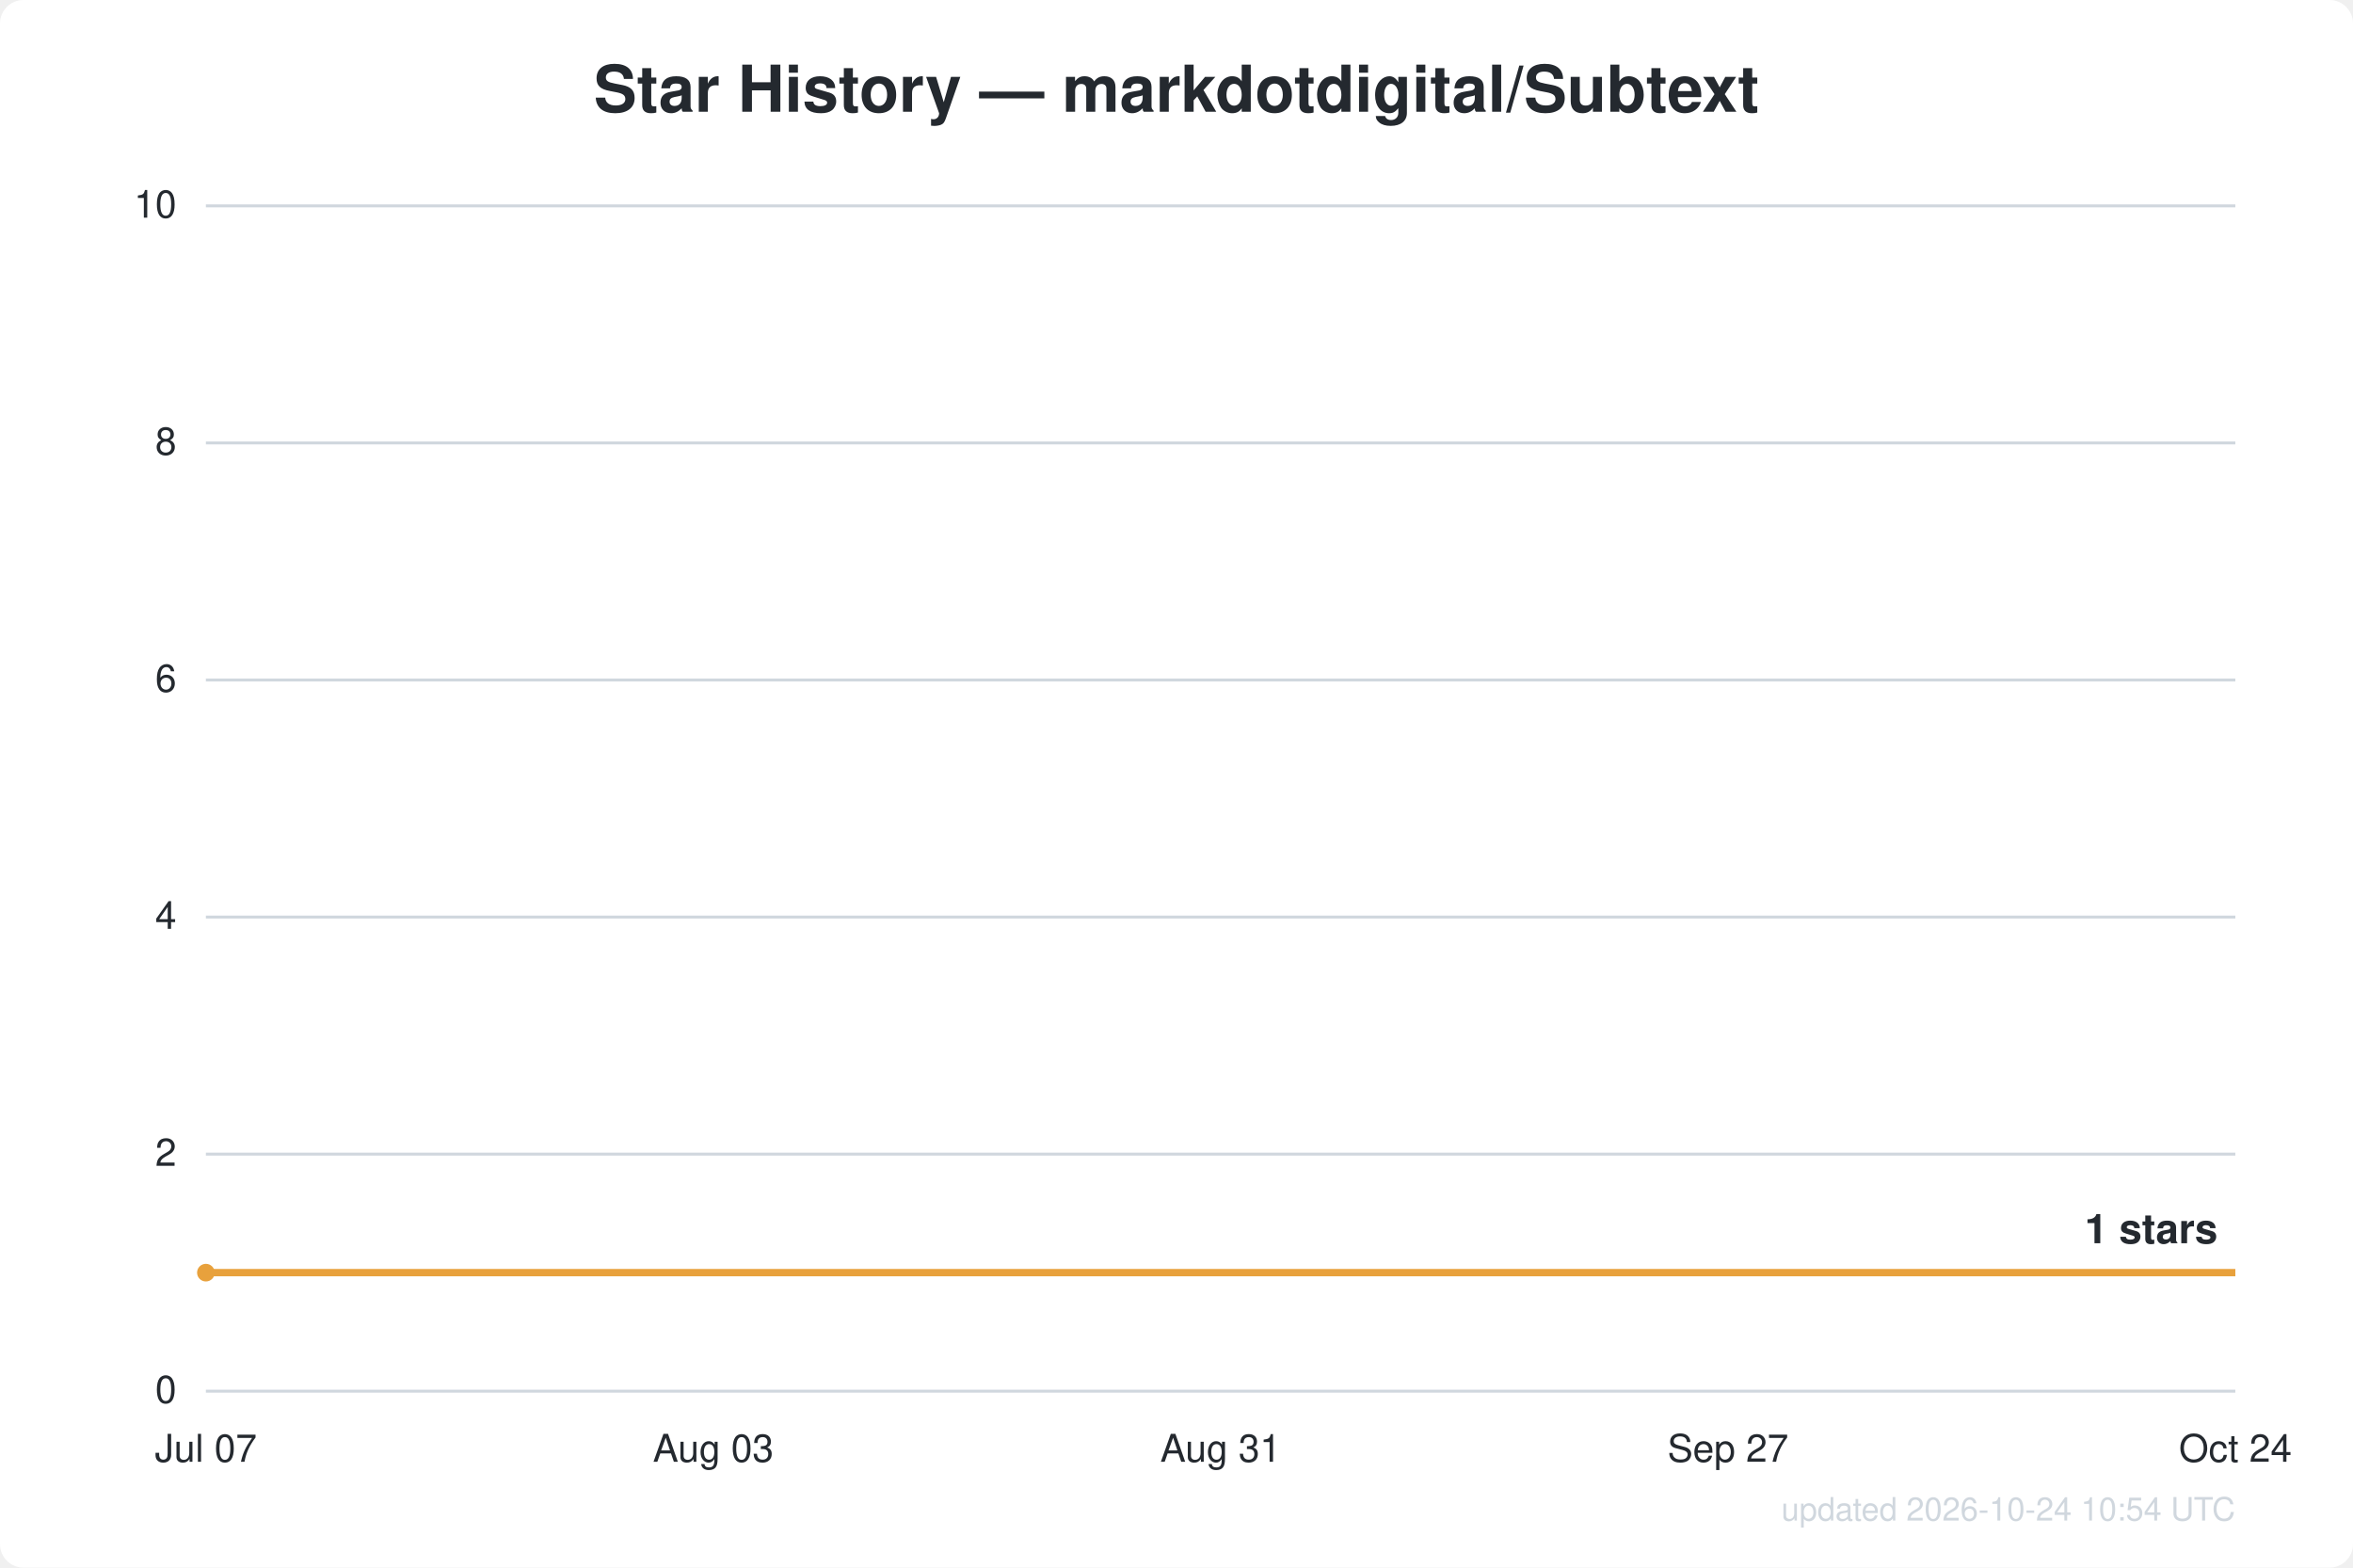
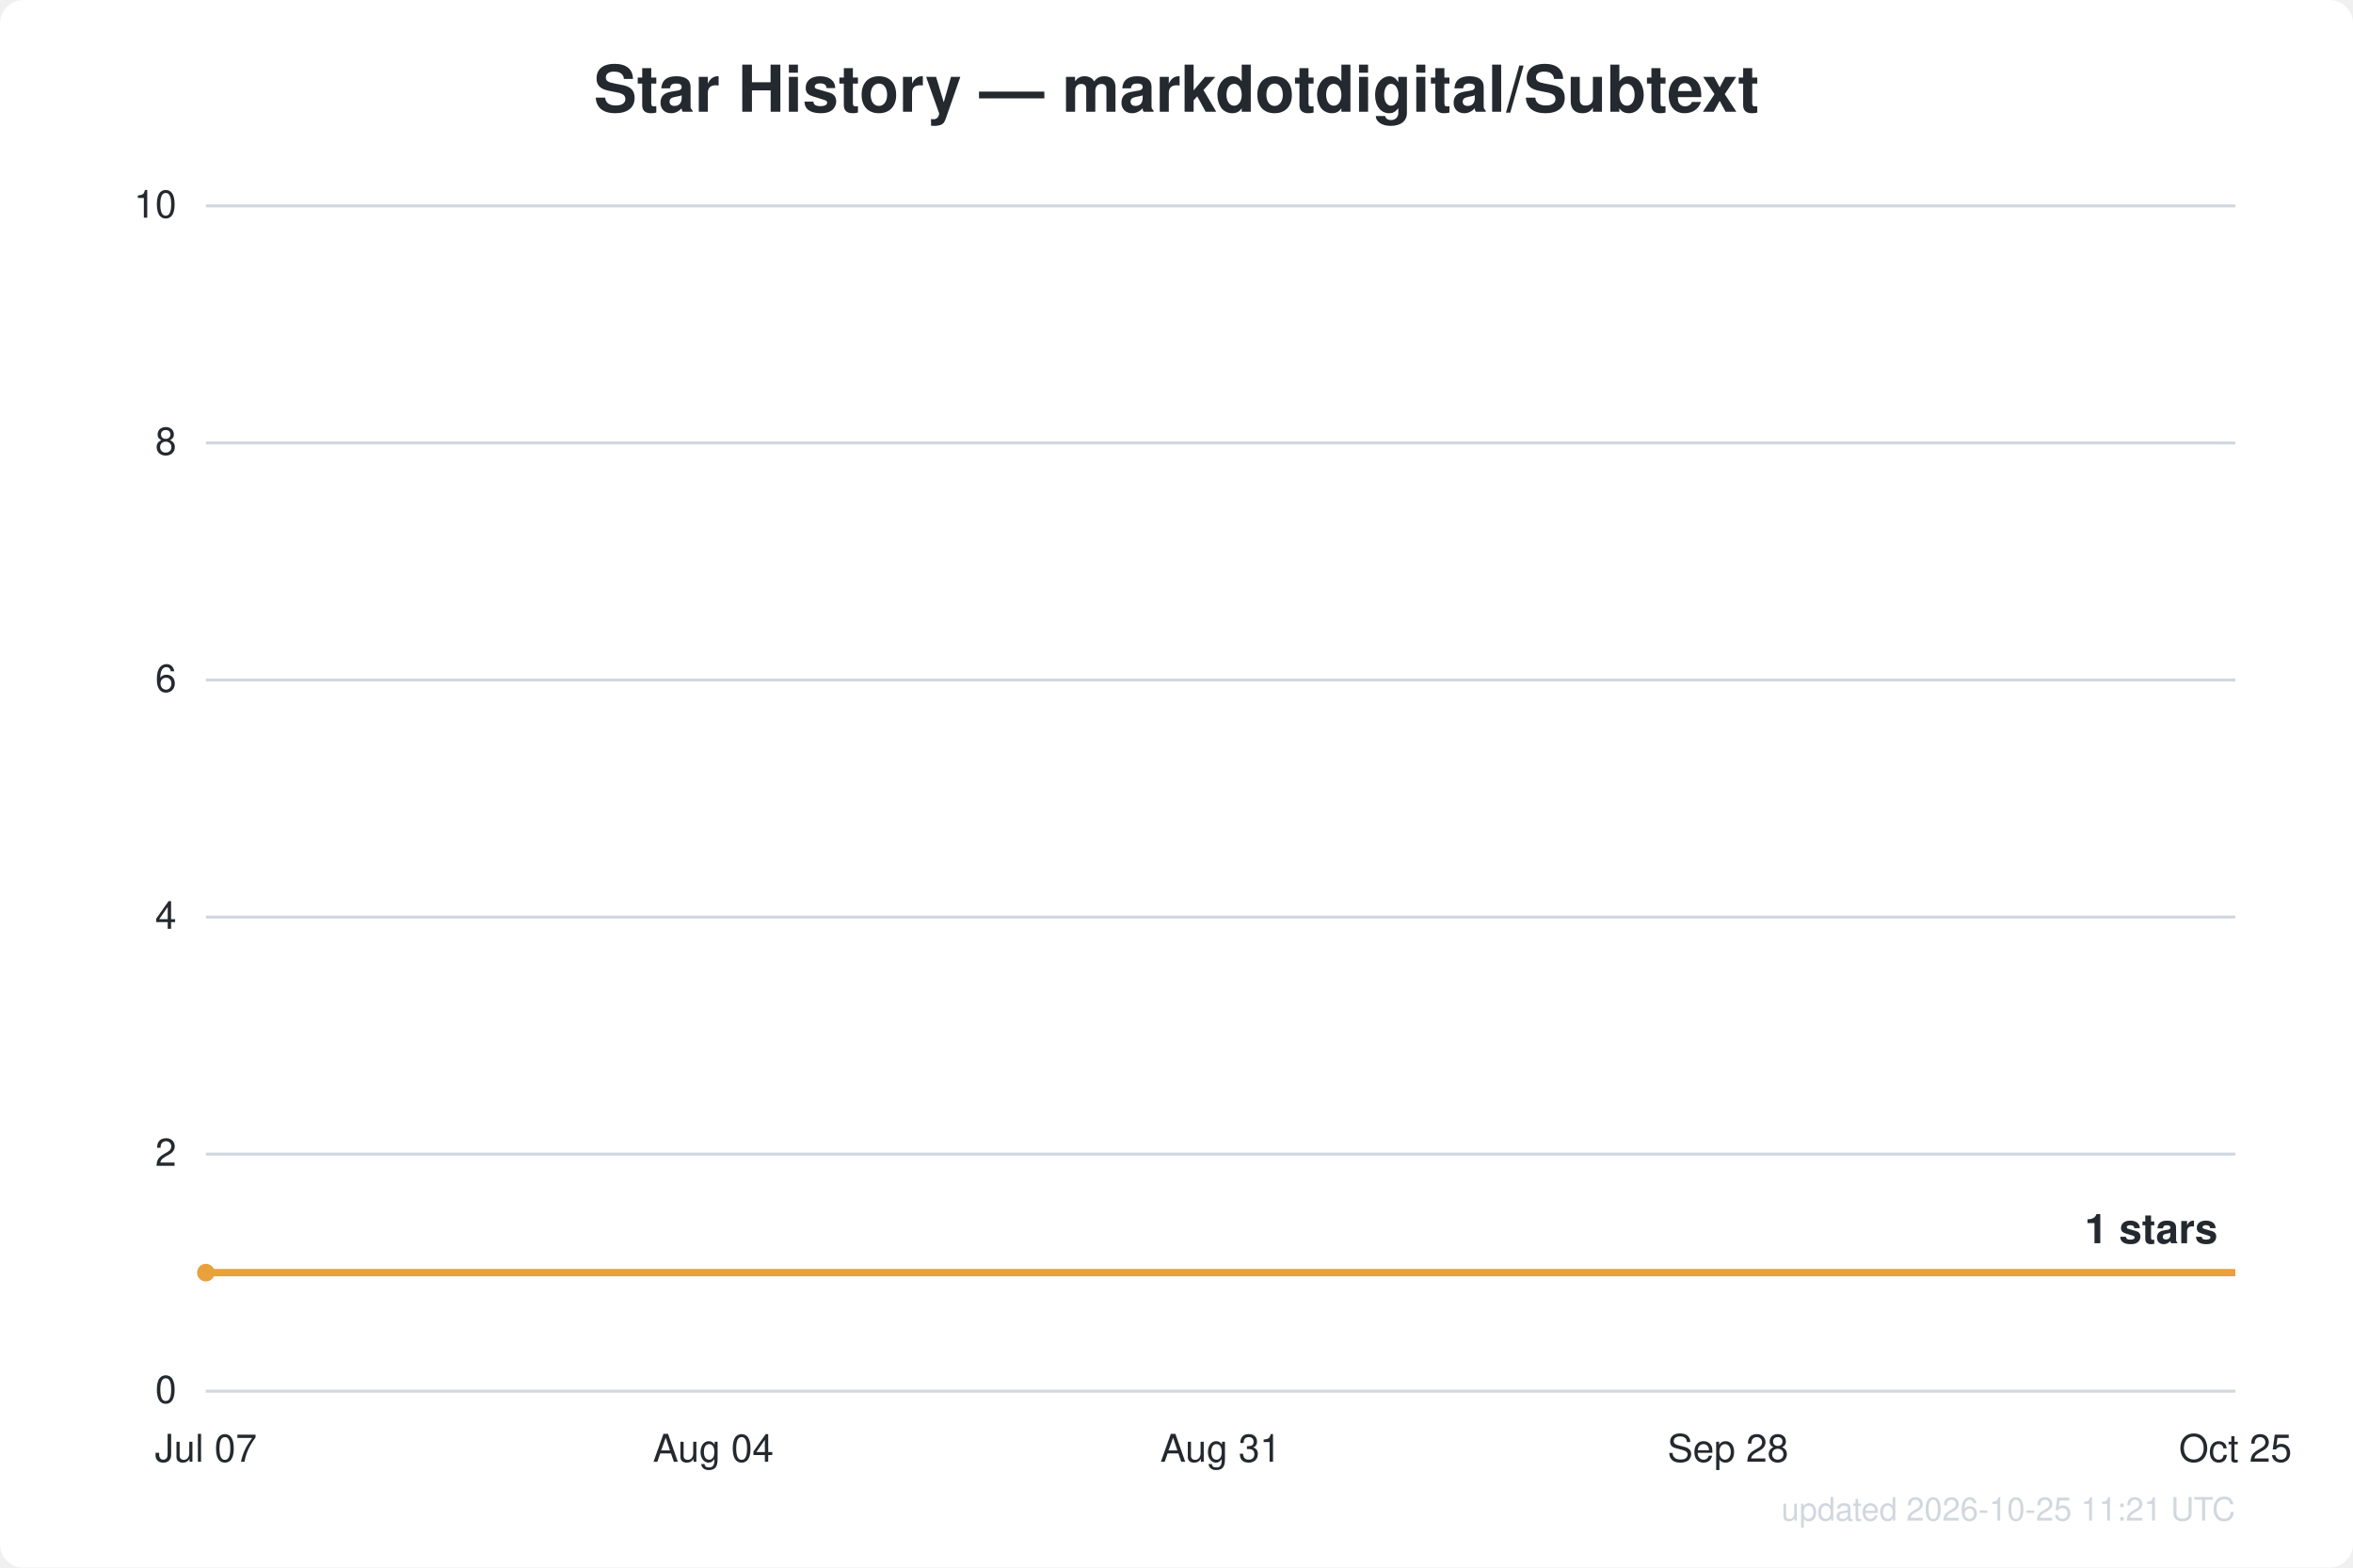
<svg xmlns="http://www.w3.org/2000/svg" width="800" height="533" viewBox="0 0 800 533" font-family="Segoe UI, Helvetica, Arial, sans-serif">
  <rect width="800" height="533" fill="#ffffff" rx="8" />
  <text x="400.0" y="38" text-anchor="middle" fill="#24292f" font-size="22" font-weight="600">Star History — markdotdigital/Subtext</text>
  <line x1="70" y1="473.0" x2="760" y2="473.0" stroke="#d0d7de" stroke-width="1" />
  <text x="60" y="477.0" text-anchor="end" fill="#24292f" font-size="13">0</text>
  <line x1="70" y1="392.4" x2="760" y2="392.4" stroke="#d0d7de" stroke-width="1" />
  <text x="60" y="396.4" text-anchor="end" fill="#24292f" font-size="13">2</text>
  <line x1="70" y1="311.8" x2="760" y2="311.8" stroke="#d0d7de" stroke-width="1" />
  <text x="60" y="315.8" text-anchor="end" fill="#24292f" font-size="13">4</text>
  <line x1="70" y1="231.2" x2="760" y2="231.2" stroke="#d0d7de" stroke-width="1" />
  <text x="60" y="235.2" text-anchor="end" fill="#24292f" font-size="13">6</text>
  <line x1="70" y1="150.6" x2="760" y2="150.6" stroke="#d0d7de" stroke-width="1" />
  <text x="60" y="154.6" text-anchor="end" fill="#24292f" font-size="13">8</text>
  <line x1="70" y1="70.0" x2="760" y2="70.0" stroke="#d0d7de" stroke-width="1" />
  <text x="60" y="74.0" text-anchor="end" fill="#24292f" font-size="13">10</text>
  <text x="70.0" y="497" text-anchor="middle" fill="#24292f" font-size="13">Jul 07</text>
-   <text x="242.5" y="497" text-anchor="middle" fill="#24292f" font-size="13">Aug 03</text>
+   <text x="242.5" y="497" text-anchor="middle" fill="#24292f" font-size="13">Aug 04</text>
  <text x="415.0" y="497" text-anchor="middle" fill="#24292f" font-size="13">Aug 31</text>
-   <text x="587.5" y="497" text-anchor="middle" fill="#24292f" font-size="13">Sep 27</text>
-   <text x="760.0" y="497" text-anchor="middle" fill="#24292f" font-size="13">Oct 24</text>
+   <text x="587.5" y="497" text-anchor="middle" fill="#24292f" font-size="13">Sep 28</text>
+   <text x="760.0" y="497" text-anchor="middle" fill="#24292f" font-size="13">Oct 25</text>
  <path d="M70.0,432.7 L760.0,432.7" fill="none" stroke="#e8a13c" stroke-width="2.5" stroke-linejoin="round" />
  <circle cx="70.0" cy="432.7" r="3" fill="#e8a13c" />
  <text x="754.0" y="422.7" text-anchor="end" fill="#24292f" font-size="14" font-weight="600">1 stars</text>
-   <text x="760" y="517" text-anchor="end" fill="#d0d7de" font-size="11">updated 2026-10-24 10:54 UTC</text>
+   <text x="760" y="517" text-anchor="end" fill="#d0d7de" font-size="11">updated 2026-10-25 11:21 UTC</text>
</svg>
